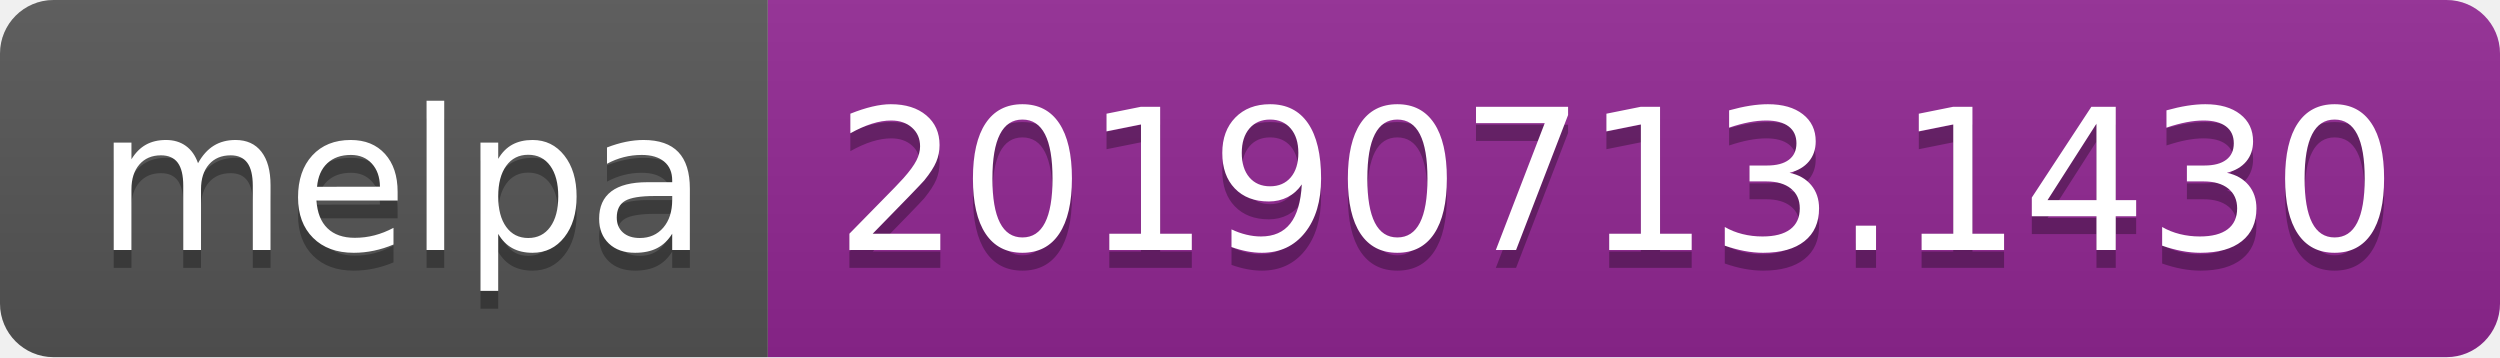
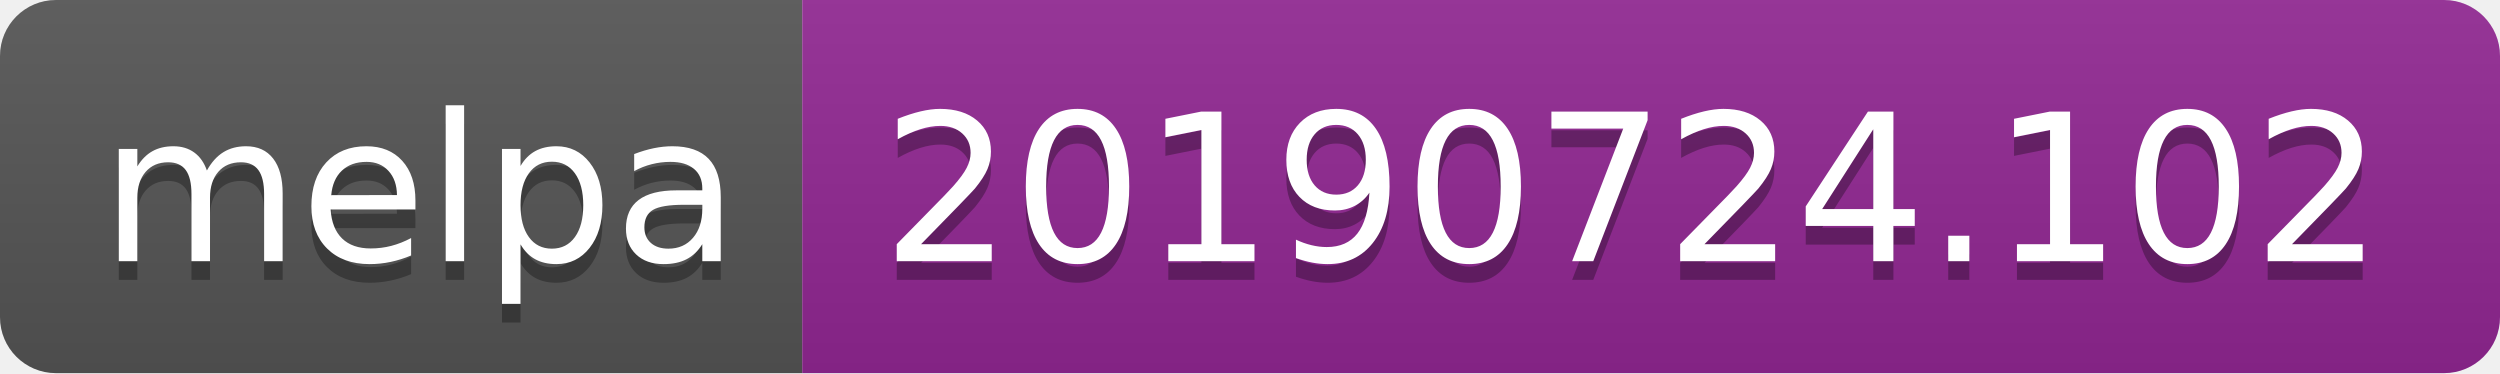
- <svg xmlns="http://www.w3.org/2000/svg" width="140" height="20">
+ <svg xmlns="http://www.w3.org/2000/svg" width="134" height="20">
  <linearGradient id="b" x2="0" y2="100%">
    <stop offset="0" stop-color="#bbb" stop-opacity=".1" />
    <stop offset="1" stop-opacity=".1" />
  </linearGradient>
  <clipPath id="a">
-     <rect width="140" height="20" rx="3" fill="#fff" />
+     <rect width="134" height="20" rx="3" fill="#fff" />
  </clipPath>
  <g clip-path="url(#a)">
    <path fill="#555" d="M0 0h43v20H0z" />
-     <path fill="#922793" d="M43 0h97v20H43z" />
-     <path fill="url(#b)" d="M0 0h140v20H0z" />
+     <path fill="#922793" d="M43 0h91v20H43z" />
+     <path fill="url(#b)" d="M0 0h134v20H0z" />
  </g>
  <g fill="#fff" text-anchor="middle" font-family="DejaVu Sans,Verdana,Geneva,sans-serif" font-size="110">
    <text x="225" y="150" fill="#010101" fill-opacity=".3" transform="scale(.1)" textLength="330">melpa</text>
    <text x="225" y="140" transform="scale(.1)" textLength="330">melpa</text>
-     <text x="905" y="150" fill="#010101" fill-opacity=".3" transform="scale(.1)" textLength="870">20190713.1430</text>
-     <text x="905" y="140" transform="scale(.1)" textLength="870">20190713.1430</text>
+     <text x="875" y="150" fill="#010101" fill-opacity=".3" transform="scale(.1)" textLength="810">20190724.102</text>
+     <text x="875" y="140" transform="scale(.1)" textLength="810">20190724.102</text>
  </g>
</svg>
